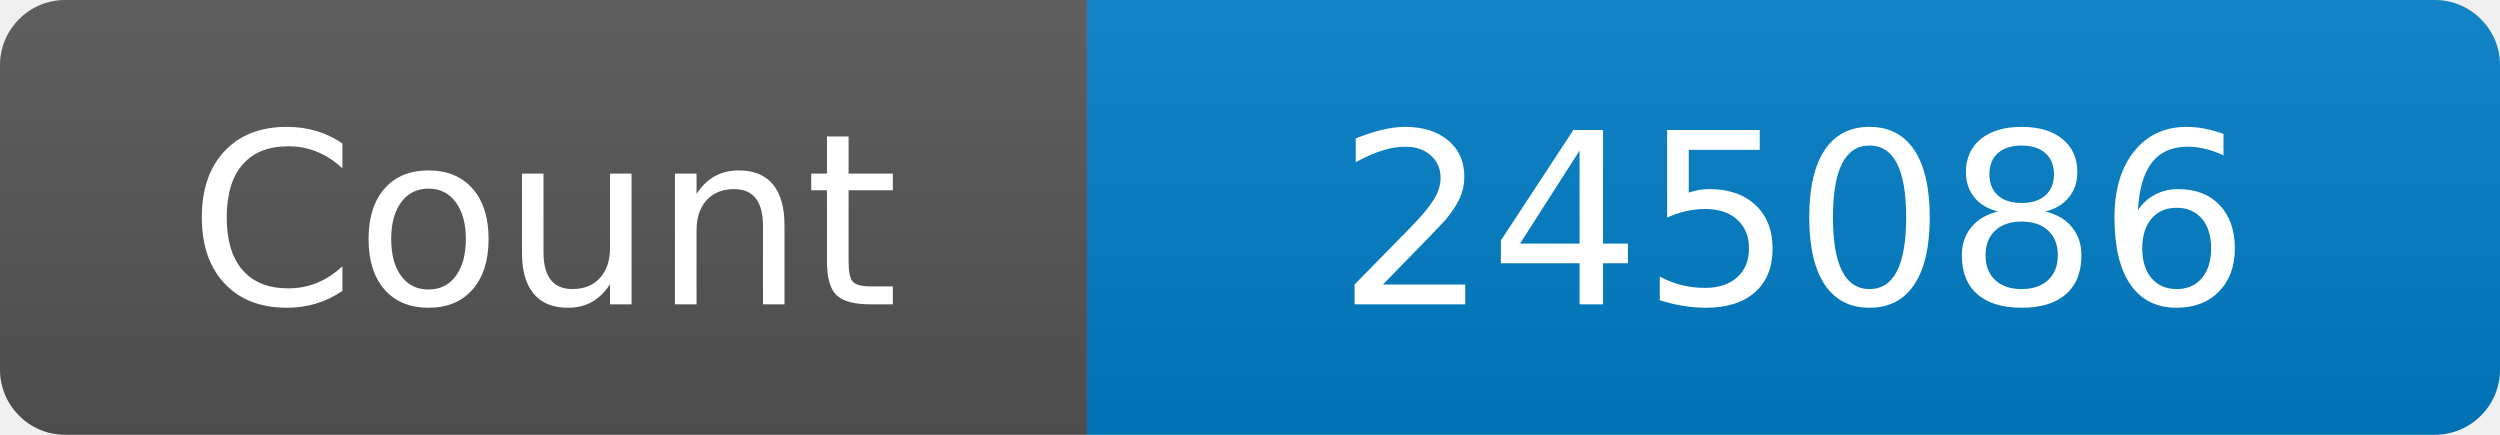
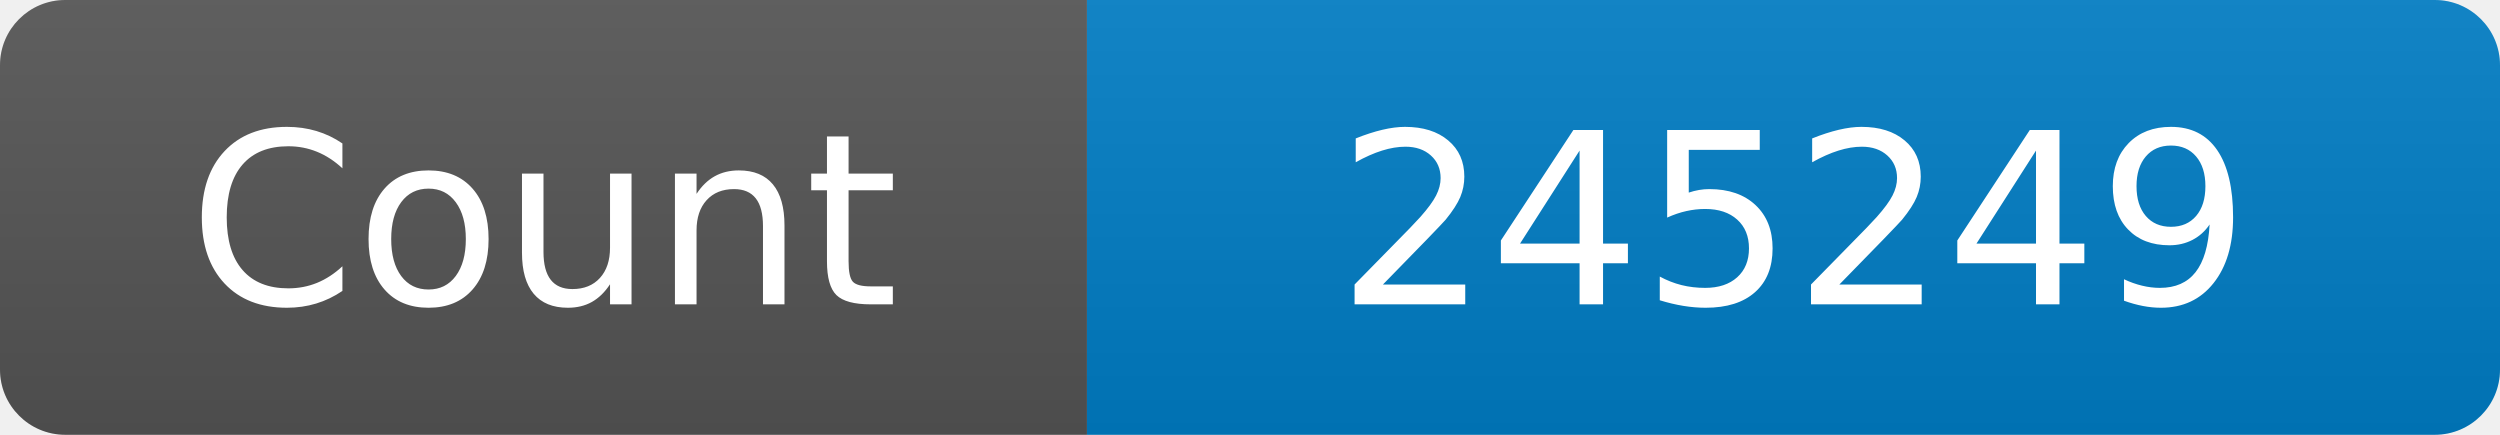
<svg xmlns="http://www.w3.org/2000/svg" width="115" height="20" role="img" aria-label="Maintained?: yes">
  <linearGradient id="s" x2="0" y2="100%">
    <stop offset="0" stop-color="#bbb" stop-opacity=".1" />
    <stop offset="1" stop-opacity=".1" />
  </linearGradient>
  <clipPath id="r">
    <rect width="115" height="20" rx="3" fill="#fff" />
  </clipPath>
  <g clip-path="url(#r)">
    <rect width="50" height="20" fill="#555" />
    <rect x="50" width="160" height="20" fill="#007ec6" />
    <rect width="115" height="20" fill="url(#s)" />
  </g>
  <g fill="#fff" text-anchor="middle" font-family="Verdana,Geneva,DejaVu Sans,sans-serif" font-size="110">
    <text x="250" y="140" transform="scale(.1)" fill="#fff">Count</text>
-     <text x="825" y="140" transform="scale(.1)" fill="#fff">245086</text>
+     <text x="825" y="140" transform="scale(.1)" fill="#fff">245249</text>
  </g>
</svg>
